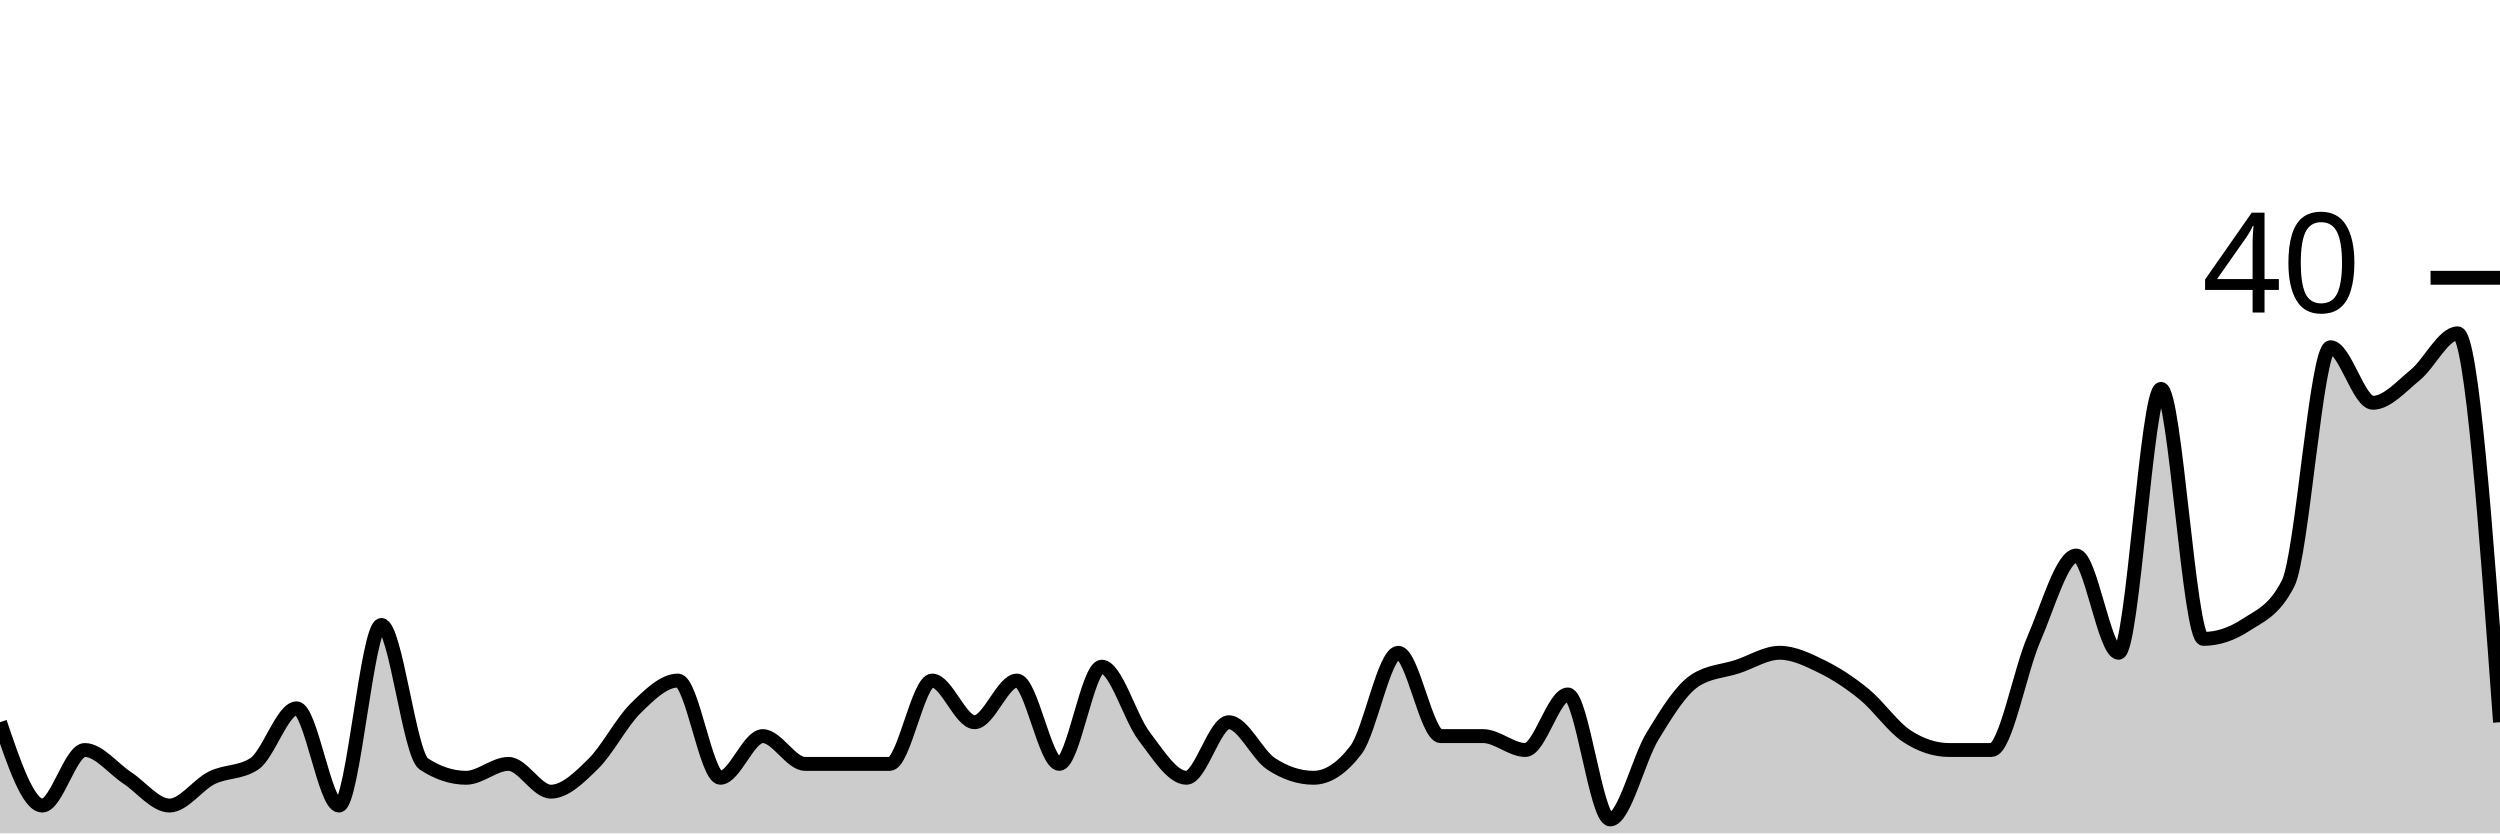
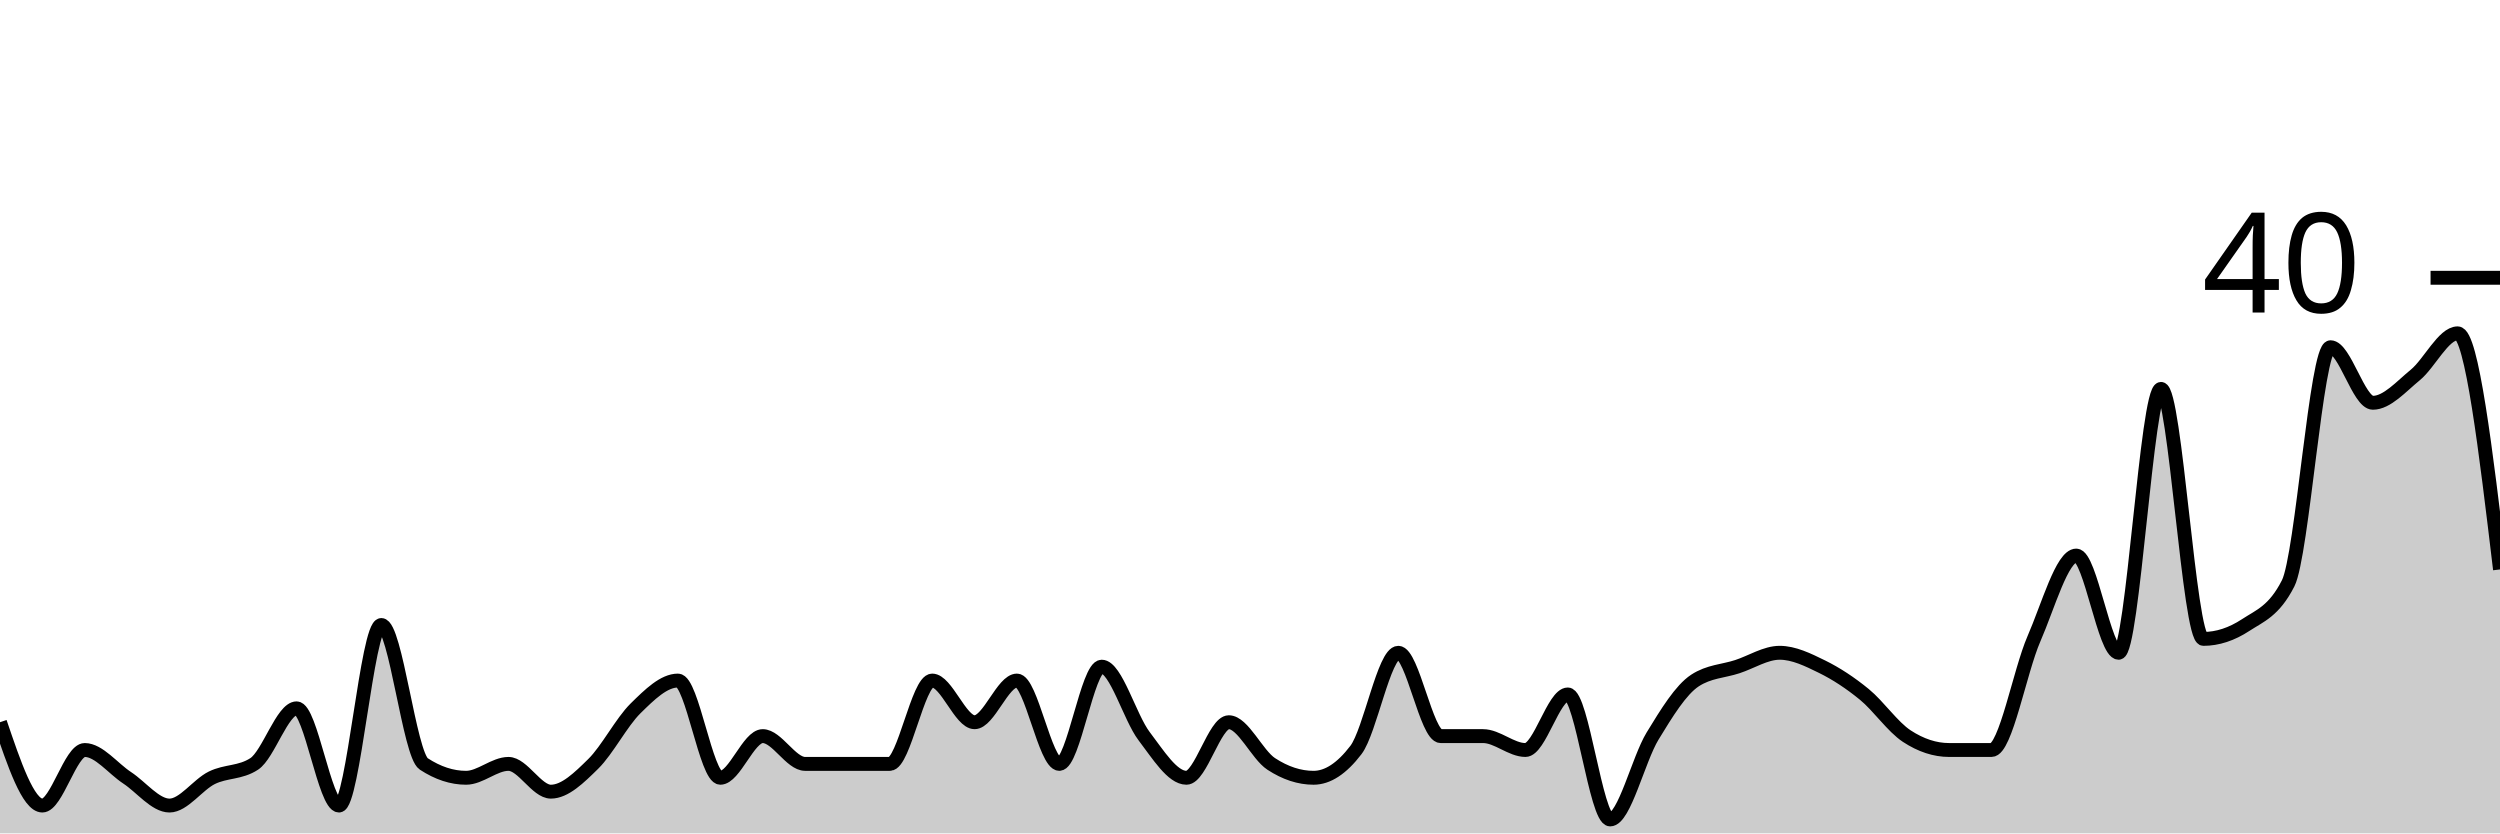
<svg xmlns="http://www.w3.org/2000/svg" viewBox="0 0 180 60">
  <g transform="translate(0,20)">
-     <path class="area" fill="rgba(0, 0, 0, 0.2)" d="M0,32C1.017,35,2.034,38,3.051,38C4.068,38,5.085,34,6.102,34C7.119,34,8.136,35.333,9.153,36C10.169,36.667,11.186,38,12.203,38C13.22,38,14.237,36.5,15.254,36C16.271,35.5,17.288,35.667,18.305,35C19.322,34.333,20.339,31,21.356,31C22.373,31,23.39,38,24.407,38C25.424,38,26.441,25,27.458,25C28.475,25,29.492,34.333,30.508,35C31.525,35.667,32.542,36,33.559,36C34.576,36,35.593,35,36.61,35C37.627,35,38.644,37,39.661,37C40.678,37,41.695,36,42.712,35C43.729,34,44.746,32,45.763,31C46.78,30,47.797,29,48.814,29C49.831,29,50.847,36,51.864,36C52.881,36,53.898,33,54.915,33C55.932,33,56.949,35,57.966,35C58.983,35,60,35,61.017,35C62.034,35,63.051,35,64.068,35C65.085,35,66.102,29,67.119,29C68.136,29,69.153,32,70.169,32C71.186,32,72.203,29,73.22,29C74.237,29,75.254,35,76.271,35C77.288,35,78.305,28,79.322,28C80.339,28,81.356,31.667,82.373,33C83.39,34.333,84.407,36,85.424,36C86.441,36,87.458,32,88.475,32C89.492,32,90.508,34.333,91.525,35C92.542,35.667,93.559,36,94.576,36C95.593,36,96.61,35.333,97.627,34C98.644,32.667,99.661,27,100.678,27C101.695,27,102.712,33,103.729,33C104.746,33,105.763,33,106.78,33C107.797,33,108.814,34,109.831,34C110.847,34,111.864,30,112.881,30C113.898,30,114.915,39,115.932,39C116.949,39,117.966,34.667,118.983,33C120,31.333,121.017,29.667,122.034,29C123.051,28.333,124.068,28.333,125.085,28C126.102,27.667,127.119,27,128.136,27C129.153,27,130.169,27.5,131.186,28C132.203,28.5,133.22,29.167,134.237,30C135.254,30.833,136.271,32.333,137.288,33C138.305,33.667,139.322,34,140.339,34C141.356,34,142.373,34,143.39,34C144.407,34,145.424,28.333,146.441,26C147.458,23.667,148.475,20,149.492,20C150.508,20,151.525,27,152.542,27C153.559,27,154.576,8,155.593,8C156.61,8,157.627,26,158.644,26C159.661,26,160.678,25.667,161.695,25C162.712,24.333,163.729,24,164.746,22C165.763,20,166.78,5,167.797,5C168.814,5,169.831,9,170.847,9C171.864,9,172.881,7.833,173.898,7C174.915,6.167,175.932,4,176.949,4C177.966,4,178.983,18,180,32L180,40C178.983,40,177.966,40,176.949,40C175.932,40,174.915,40,173.898,40C172.881,40,171.864,40,170.847,40C169.831,40,168.814,40,167.797,40C166.78,40,165.763,40,164.746,40C163.729,40,162.712,40,161.695,40C160.678,40,159.661,40,158.644,40C157.627,40,156.61,40,155.593,40C154.576,40,153.559,40,152.542,40C151.525,40,150.508,40,149.492,40C148.475,40,147.458,40,146.441,40C145.424,40,144.407,40,143.39,40C142.373,40,141.356,40,140.339,40C139.322,40,138.305,40,137.288,40C136.271,40,135.254,40,134.237,40C133.22,40,132.203,40,131.186,40C130.169,40,129.153,40,128.136,40C127.119,40,126.102,40,125.085,40C124.068,40,123.051,40,122.034,40C121.017,40,120,40,118.983,40C117.966,40,116.949,40,115.932,40C114.915,40,113.898,40,112.881,40C111.864,40,110.847,40,109.831,40C108.814,40,107.797,40,106.78,40C105.763,40,104.746,40,103.729,40C102.712,40,101.695,40,100.678,40C99.661,40,98.644,40,97.627,40C96.61,40,95.593,40,94.576,40C93.559,40,92.542,40,91.525,40C90.508,40,89.492,40,88.475,40C87.458,40,86.441,40,85.424,40C84.407,40,83.39,40,82.373,40C81.356,40,80.339,40,79.322,40C78.305,40,77.288,40,76.271,40C75.254,40,74.237,40,73.22,40C72.203,40,71.186,40,70.169,40C69.153,40,68.136,40,67.119,40C66.102,40,65.085,40,64.068,40C63.051,40,62.034,40,61.017,40C60,40,58.983,40,57.966,40C56.949,40,55.932,40,54.915,40C53.898,40,52.881,40,51.864,40C50.847,40,49.831,40,48.814,40C47.797,40,46.78,40,45.763,40C44.746,40,43.729,40,42.712,40C41.695,40,40.678,40,39.661,40C38.644,40,37.627,40,36.61,40C35.593,40,34.576,40,33.559,40C32.542,40,31.525,40,30.508,40C29.492,40,28.475,40,27.458,40C26.441,40,25.424,40,24.407,40C23.39,40,22.373,40,21.356,40C20.339,40,19.322,40,18.305,40C17.288,40,16.271,40,15.254,40C14.237,40,13.22,40,12.203,40C11.186,40,10.169,40,9.153,40C8.136,40,7.119,40,6.102,40C5.085,40,4.068,40,3.051,40C2.034,40,1.017,40,0,40Z" />
-     <path class="line" stroke="black" fill="none" d="M0,32C1.017,35,2.034,38,3.051,38C4.068,38,5.085,34,6.102,34C7.119,34,8.136,35.333,9.153,36C10.169,36.667,11.186,38,12.203,38C13.22,38,14.237,36.5,15.254,36C16.271,35.5,17.288,35.667,18.305,35C19.322,34.333,20.339,31,21.356,31C22.373,31,23.39,38,24.407,38C25.424,38,26.441,25,27.458,25C28.475,25,29.492,34.333,30.508,35C31.525,35.667,32.542,36,33.559,36C34.576,36,35.593,35,36.61,35C37.627,35,38.644,37,39.661,37C40.678,37,41.695,36,42.712,35C43.729,34,44.746,32,45.763,31C46.78,30,47.797,29,48.814,29C49.831,29,50.847,36,51.864,36C52.881,36,53.898,33,54.915,33C55.932,33,56.949,35,57.966,35C58.983,35,60,35,61.017,35C62.034,35,63.051,35,64.068,35C65.085,35,66.102,29,67.119,29C68.136,29,69.153,32,70.169,32C71.186,32,72.203,29,73.22,29C74.237,29,75.254,35,76.271,35C77.288,35,78.305,28,79.322,28C80.339,28,81.356,31.667,82.373,33C83.39,34.333,84.407,36,85.424,36C86.441,36,87.458,32,88.475,32C89.492,32,90.508,34.333,91.525,35C92.542,35.667,93.559,36,94.576,36C95.593,36,96.61,35.333,97.627,34C98.644,32.667,99.661,27,100.678,27C101.695,27,102.712,33,103.729,33C104.746,33,105.763,33,106.78,33C107.797,33,108.814,34,109.831,34C110.847,34,111.864,30,112.881,30C113.898,30,114.915,39,115.932,39C116.949,39,117.966,34.667,118.983,33C120,31.333,121.017,29.667,122.034,29C123.051,28.333,124.068,28.333,125.085,28C126.102,27.667,127.119,27,128.136,27C129.153,27,130.169,27.5,131.186,28C132.203,28.5,133.22,29.167,134.237,30C135.254,30.833,136.271,32.333,137.288,33C138.305,33.667,139.322,34,140.339,34C141.356,34,142.373,34,143.39,34C144.407,34,145.424,28.333,146.441,26C147.458,23.667,148.475,20,149.492,20C150.508,20,151.525,27,152.542,27C153.559,27,154.576,8,155.593,8C156.61,8,157.627,26,158.644,26C159.661,26,160.678,25.667,161.695,25C162.712,24.333,163.729,24,164.746,22C165.763,20,166.78,5,167.797,5C168.814,5,169.831,9,170.847,9C171.864,9,172.881,7.833,173.898,7C174.915,6.167,175.932,4,176.949,4C177.966,4,178.983,18,180,32" />
+     <path class="area" fill="rgba(0, 0, 0, 0.2)" d="M0,32C1.017,35,2.034,38,3.051,38C4.068,38,5.085,34,6.102,34C7.119,34,8.136,35.333,9.153,36C10.169,36.667,11.186,38,12.203,38C13.22,38,14.237,36.5,15.254,36C16.271,35.5,17.288,35.667,18.305,35C19.322,34.333,20.339,31,21.356,31C22.373,31,23.39,38,24.407,38C25.424,38,26.441,25,27.458,25C28.475,25,29.492,34.333,30.508,35C31.525,35.667,32.542,36,33.559,36C34.576,36,35.593,35,36.61,35C37.627,35,38.644,37,39.661,37C40.678,37,41.695,36,42.712,35C43.729,34,44.746,32,45.763,31C46.78,30,47.797,29,48.814,29C49.831,29,50.847,36,51.864,36C52.881,36,53.898,33,54.915,33C55.932,33,56.949,35,57.966,35C58.983,35,60,35,61.017,35C62.034,35,63.051,35,64.068,35C65.085,35,66.102,29,67.119,29C68.136,29,69.153,32,70.169,32C71.186,32,72.203,29,73.22,29C74.237,29,75.254,35,76.271,35C77.288,35,78.305,28,79.322,28C80.339,28,81.356,31.667,82.373,33C83.39,34.333,84.407,36,85.424,36C86.441,36,87.458,32,88.475,32C89.492,32,90.508,34.333,91.525,35C92.542,35.667,93.559,36,94.576,36C95.593,36,96.61,35.333,97.627,34C98.644,32.667,99.661,27,100.678,27C101.695,27,102.712,33,103.729,33C104.746,33,105.763,33,106.78,33C107.797,33,108.814,34,109.831,34C110.847,34,111.864,30,112.881,30C113.898,30,114.915,39,115.932,39C116.949,39,117.966,34.667,118.983,33C120,31.333,121.017,29.667,122.034,29C123.051,28.333,124.068,28.333,125.085,28C126.102,27.667,127.119,27,128.136,27C129.153,27,130.169,27.5,131.186,28C132.203,28.5,133.22,29.167,134.237,30C135.254,30.833,136.271,32.333,137.288,33C138.305,33.667,139.322,34,140.339,34C141.356,34,142.373,34,143.39,34C144.407,34,145.424,28.333,146.441,26C147.458,23.667,148.475,20,149.492,20C150.508,20,151.525,27,152.542,27C153.559,27,154.576,8,155.593,8C156.61,8,157.627,26,158.644,26C159.661,26,160.678,25.667,161.695,25C162.712,24.333,163.729,24,164.746,22C165.763,20,166.78,5,167.797,5C168.814,5,169.831,9,170.847,9C171.864,9,172.881,7.833,173.898,7C174.915,6.167,175.932,4,176.949,4C177.966,4,178.983,12.5,180,21L180,40C178.983,40,177.966,40,176.949,40C175.932,40,174.915,40,173.898,40C172.881,40,171.864,40,170.847,40C169.831,40,168.814,40,167.797,40C166.78,40,165.763,40,164.746,40C163.729,40,162.712,40,161.695,40C160.678,40,159.661,40,158.644,40C157.627,40,156.61,40,155.593,40C154.576,40,153.559,40,152.542,40C151.525,40,150.508,40,149.492,40C148.475,40,147.458,40,146.441,40C145.424,40,144.407,40,143.39,40C142.373,40,141.356,40,140.339,40C139.322,40,138.305,40,137.288,40C136.271,40,135.254,40,134.237,40C133.22,40,132.203,40,131.186,40C130.169,40,129.153,40,128.136,40C127.119,40,126.102,40,125.085,40C124.068,40,123.051,40,122.034,40C121.017,40,120,40,118.983,40C117.966,40,116.949,40,115.932,40C114.915,40,113.898,40,112.881,40C111.864,40,110.847,40,109.831,40C108.814,40,107.797,40,106.78,40C105.763,40,104.746,40,103.729,40C102.712,40,101.695,40,100.678,40C99.661,40,98.644,40,97.627,40C96.61,40,95.593,40,94.576,40C93.559,40,92.542,40,91.525,40C90.508,40,89.492,40,88.475,40C87.458,40,86.441,40,85.424,40C84.407,40,83.39,40,82.373,40C81.356,40,80.339,40,79.322,40C78.305,40,77.288,40,76.271,40C75.254,40,74.237,40,73.22,40C72.203,40,71.186,40,70.169,40C69.153,40,68.136,40,67.119,40C66.102,40,65.085,40,64.068,40C63.051,40,62.034,40,61.017,40C60,40,58.983,40,57.966,40C56.949,40,55.932,40,54.915,40C53.898,40,52.881,40,51.864,40C50.847,40,49.831,40,48.814,40C47.797,40,46.78,40,45.763,40C44.746,40,43.729,40,42.712,40C41.695,40,40.678,40,39.661,40C38.644,40,37.627,40,36.61,40C35.593,40,34.576,40,33.559,40C32.542,40,31.525,40,30.508,40C29.492,40,28.475,40,27.458,40C26.441,40,25.424,40,24.407,40C23.39,40,22.373,40,21.356,40C20.339,40,19.322,40,18.305,40C17.288,40,16.271,40,15.254,40C14.237,40,13.22,40,12.203,40C11.186,40,10.169,40,9.153,40C8.136,40,7.119,40,6.102,40C5.085,40,4.068,40,3.051,40C2.034,40,1.017,40,0,40Z" />
+     <path class="line" stroke="black" fill="none" d="M0,32C1.017,35,2.034,38,3.051,38C4.068,38,5.085,34,6.102,34C7.119,34,8.136,35.333,9.153,36C10.169,36.667,11.186,38,12.203,38C13.22,38,14.237,36.5,15.254,36C16.271,35.5,17.288,35.667,18.305,35C19.322,34.333,20.339,31,21.356,31C22.373,31,23.39,38,24.407,38C25.424,38,26.441,25,27.458,25C28.475,25,29.492,34.333,30.508,35C31.525,35.667,32.542,36,33.559,36C34.576,36,35.593,35,36.61,35C37.627,35,38.644,37,39.661,37C40.678,37,41.695,36,42.712,35C43.729,34,44.746,32,45.763,31C46.78,30,47.797,29,48.814,29C49.831,29,50.847,36,51.864,36C52.881,36,53.898,33,54.915,33C55.932,33,56.949,35,57.966,35C58.983,35,60,35,61.017,35C62.034,35,63.051,35,64.068,35C65.085,35,66.102,29,67.119,29C68.136,29,69.153,32,70.169,32C71.186,32,72.203,29,73.22,29C74.237,29,75.254,35,76.271,35C77.288,35,78.305,28,79.322,28C80.339,28,81.356,31.667,82.373,33C83.39,34.333,84.407,36,85.424,36C86.441,36,87.458,32,88.475,32C89.492,32,90.508,34.333,91.525,35C92.542,35.667,93.559,36,94.576,36C95.593,36,96.61,35.333,97.627,34C98.644,32.667,99.661,27,100.678,27C101.695,27,102.712,33,103.729,33C104.746,33,105.763,33,106.78,33C107.797,33,108.814,34,109.831,34C110.847,34,111.864,30,112.881,30C113.898,30,114.915,39,115.932,39C116.949,39,117.966,34.667,118.983,33C120,31.333,121.017,29.667,122.034,29C123.051,28.333,124.068,28.333,125.085,28C126.102,27.667,127.119,27,128.136,27C129.153,27,130.169,27.5,131.186,28C132.203,28.5,133.22,29.167,134.237,30C135.254,30.833,136.271,32.333,137.288,33C138.305,33.667,139.322,34,140.339,34C141.356,34,142.373,34,143.39,34C144.407,34,145.424,28.333,146.441,26C147.458,23.667,148.475,20,149.492,20C150.508,20,151.525,27,152.542,27C153.559,27,154.576,8,155.593,8C156.61,8,157.627,26,158.644,26C159.661,26,160.678,25.667,161.695,25C162.712,24.333,163.729,24,164.746,22C165.763,20,166.78,5,167.797,5C168.814,5,169.831,9,170.847,9C171.864,9,172.881,7.833,173.898,7C174.915,6.167,175.932,4,176.949,4C177.966,4,178.983,12.5,180,21" />
    <path class="axis-ceiling" stroke-width="1" stroke="black" fill="none" d="M175,0L180,0" />
    <text class="axis-ceiling-label" font-family="sans-serif" text-anchor="end" font-size="10px" x="170" y="2.5">40</text>
  </g>
</svg>
